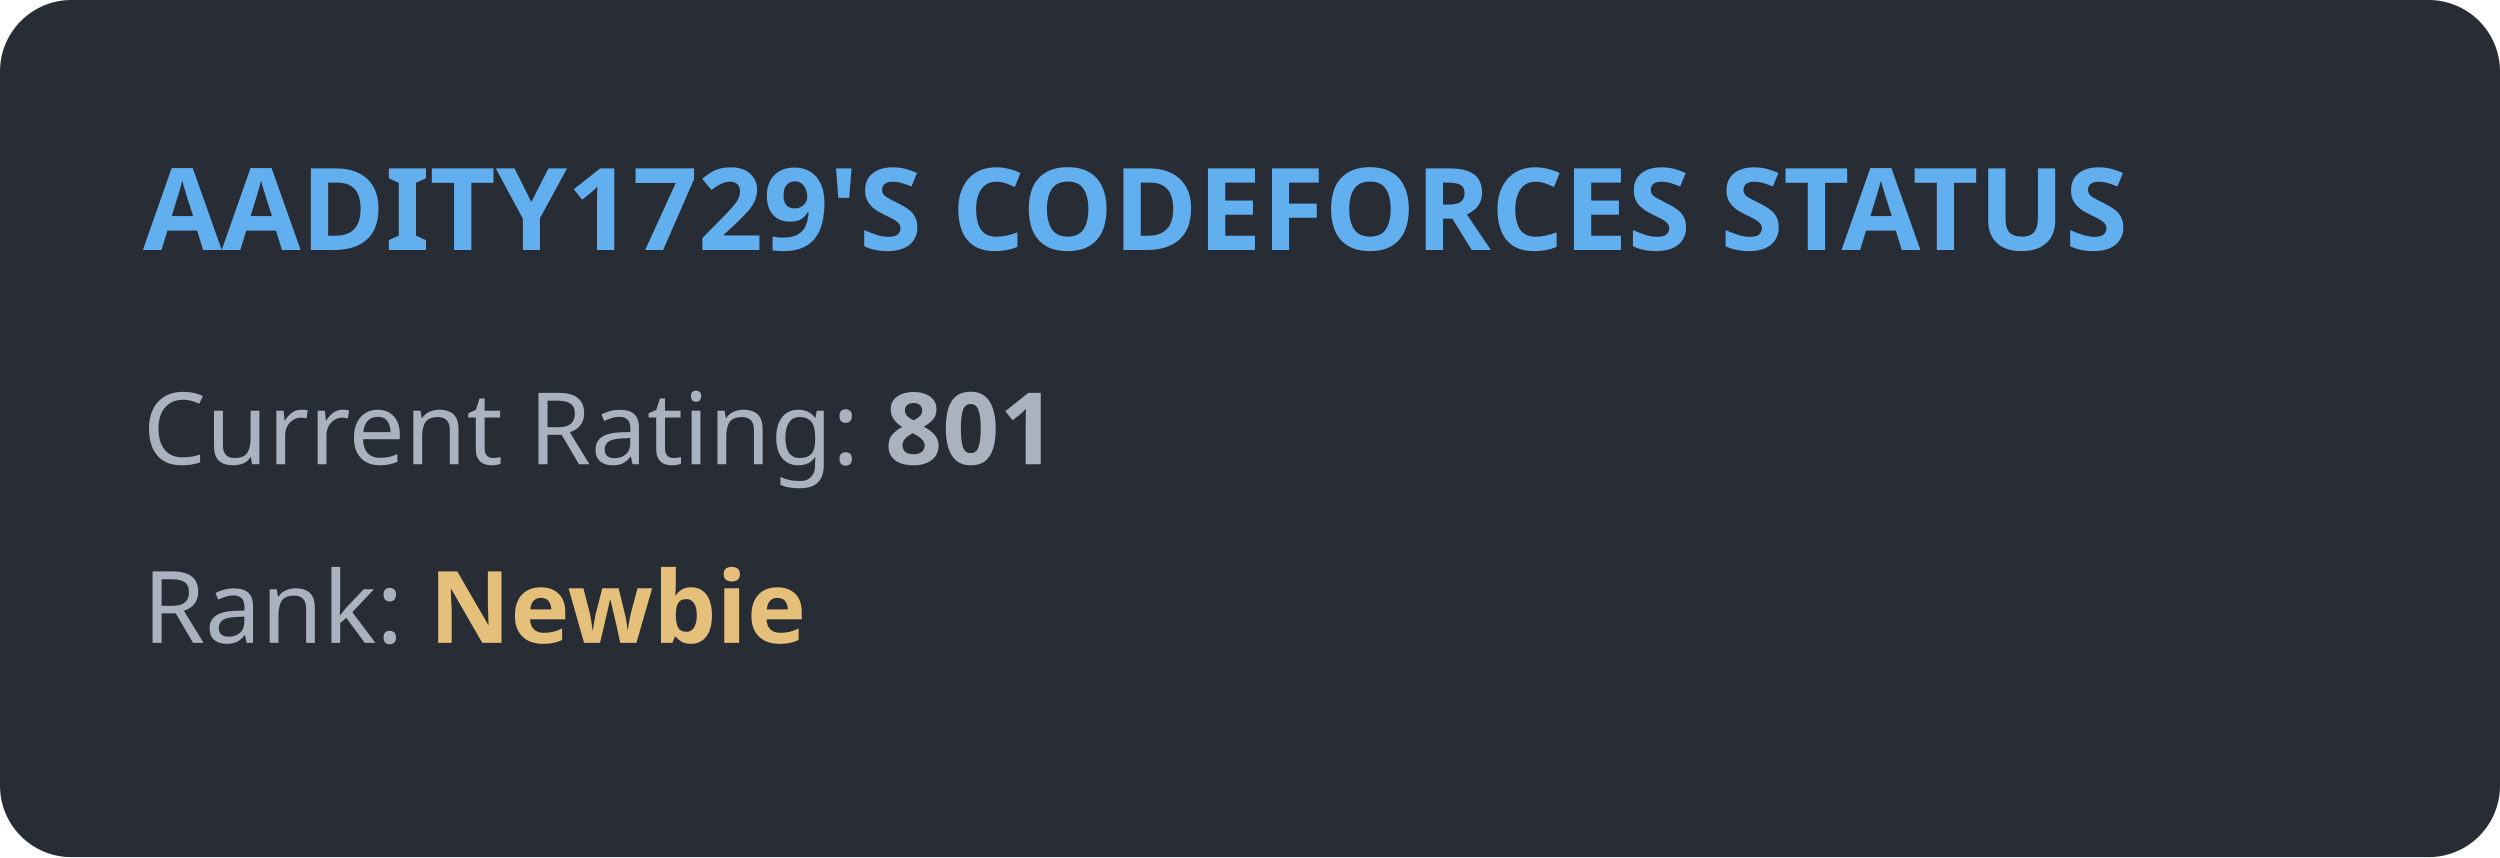
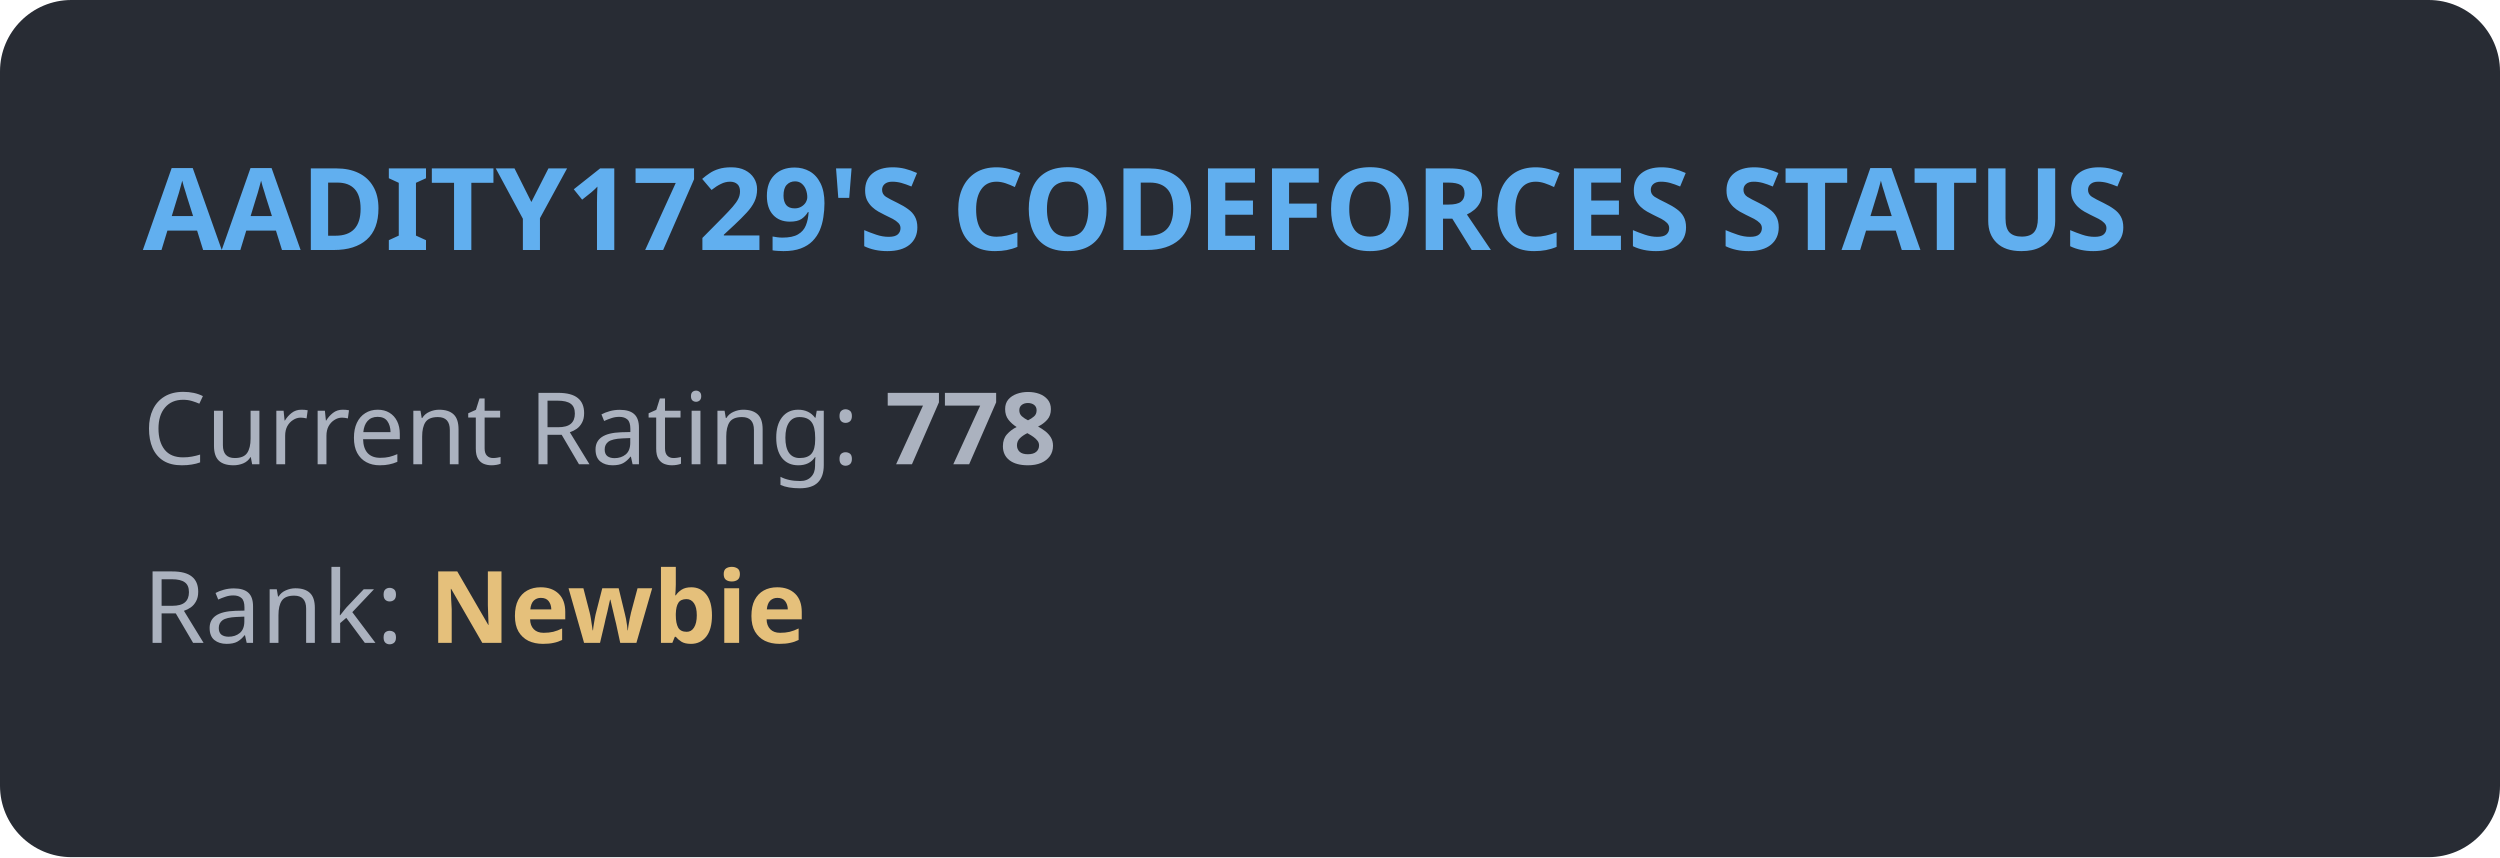
<svg xmlns="http://www.w3.org/2000/svg" width="350" height="120" viewBox="0 0 350 120" fill="none">
  <style>
            .title { font: bold 16px 'Segoe UI', Ubuntu, sans-serif; fill: #61afef; }
            .stat { font: 14px 'Segoe UI', Ubuntu, sans-serif; fill: #abb2bf; }
            .rank { font: bold 14px 'Segoe UI', Ubuntu, sans-serif; fill: #e5c07b; }
        </style>
  <rect width="100%" height="100%" rx="10" fill="#282c34" />
  <text x="20" y="35" class="title">AADITY1729'S CODEFORCES STATUS</text>
-   <text x="20" y="65" class="stat">Current Rating: <tspan font-weight="bold">801</tspan>
+   <text x="20" y="65" class="stat">Current Rating: <tspan font-weight="bold">778</tspan>
  </text>
  <text x="20" y="90" class="stat">Rank: <tspan class="rank">Newbie</tspan>
  </text>
</svg>
